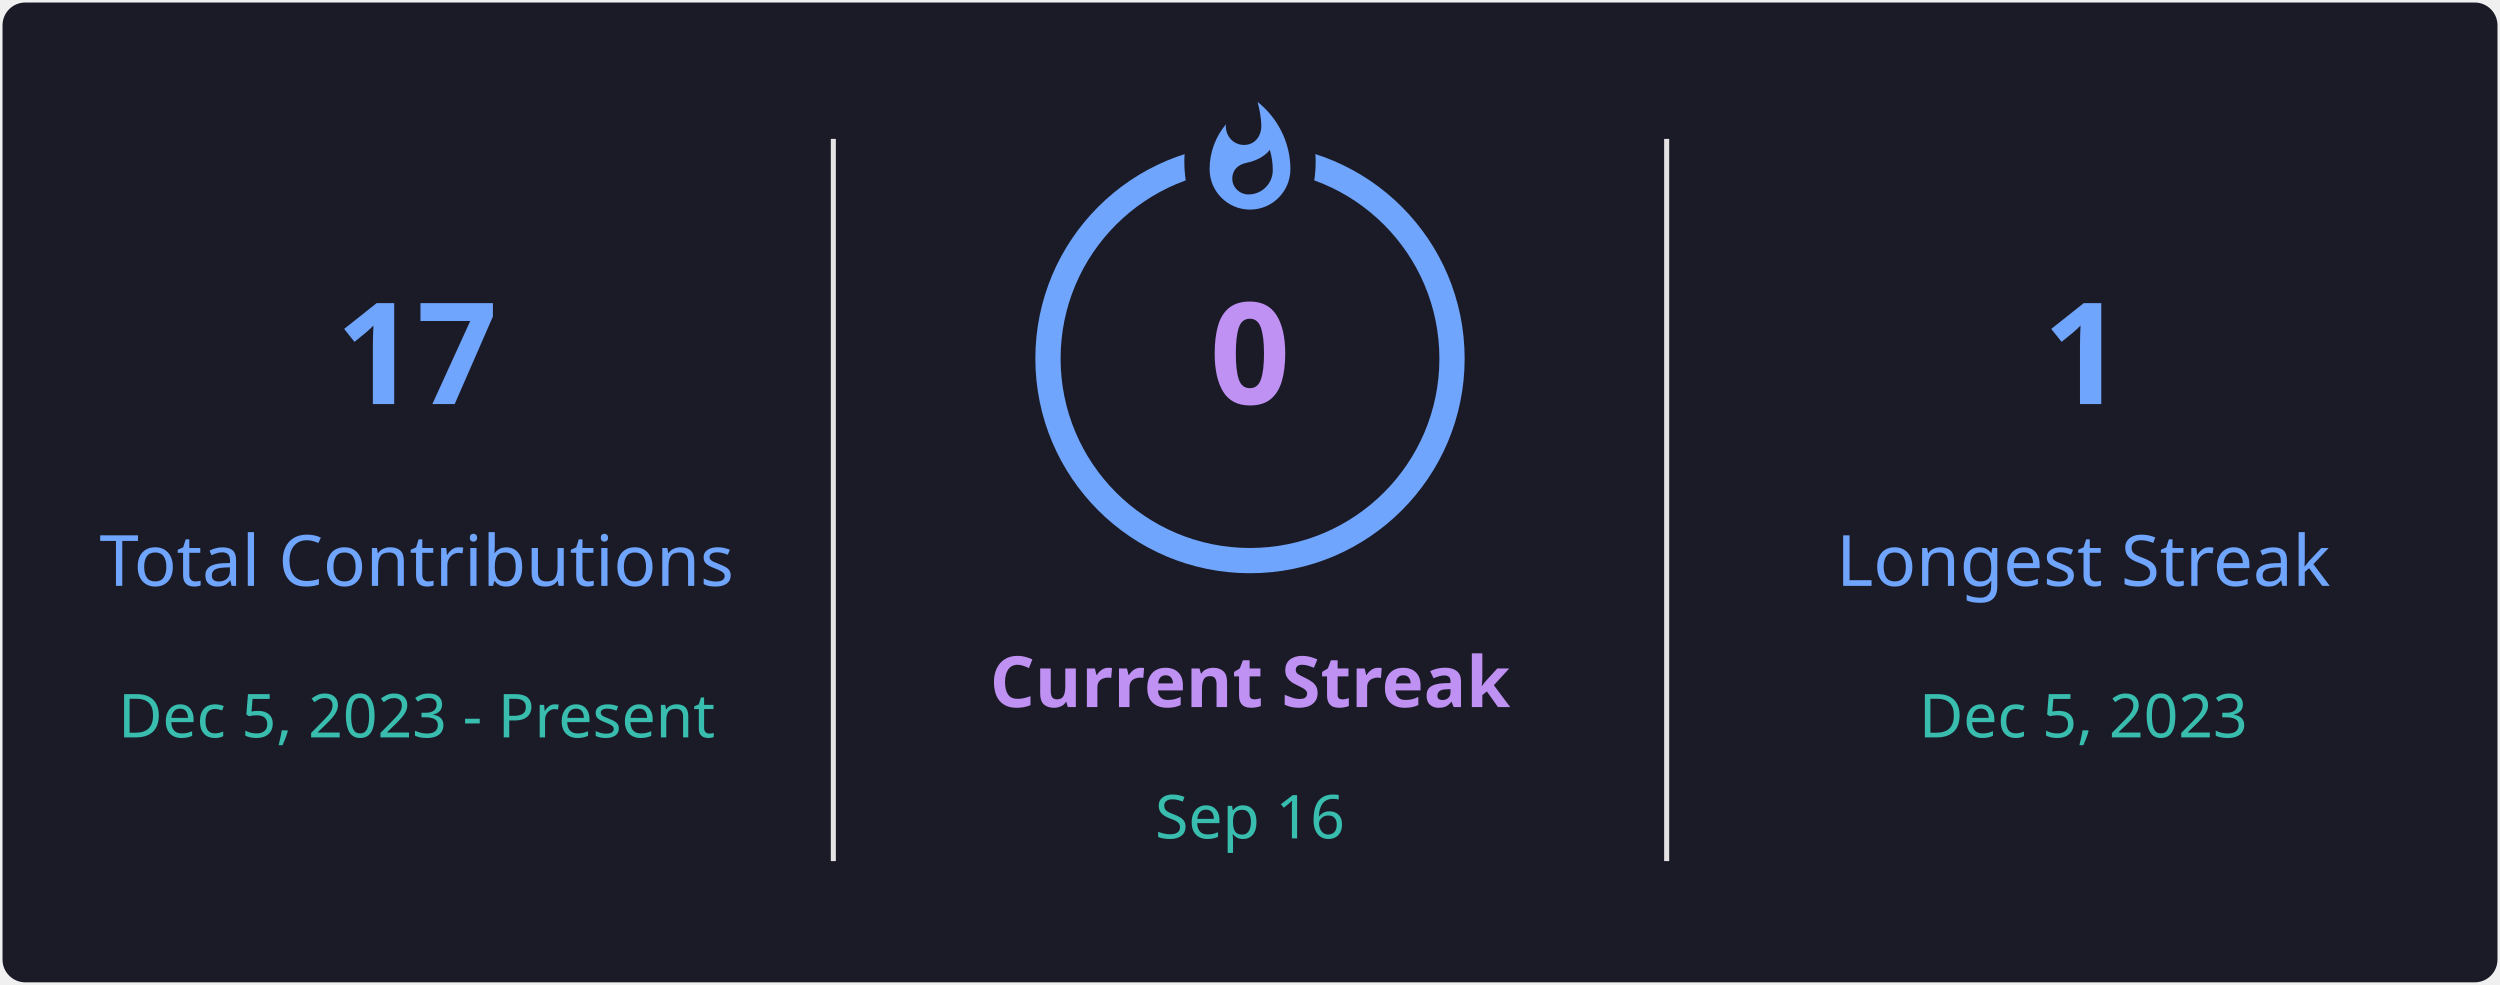
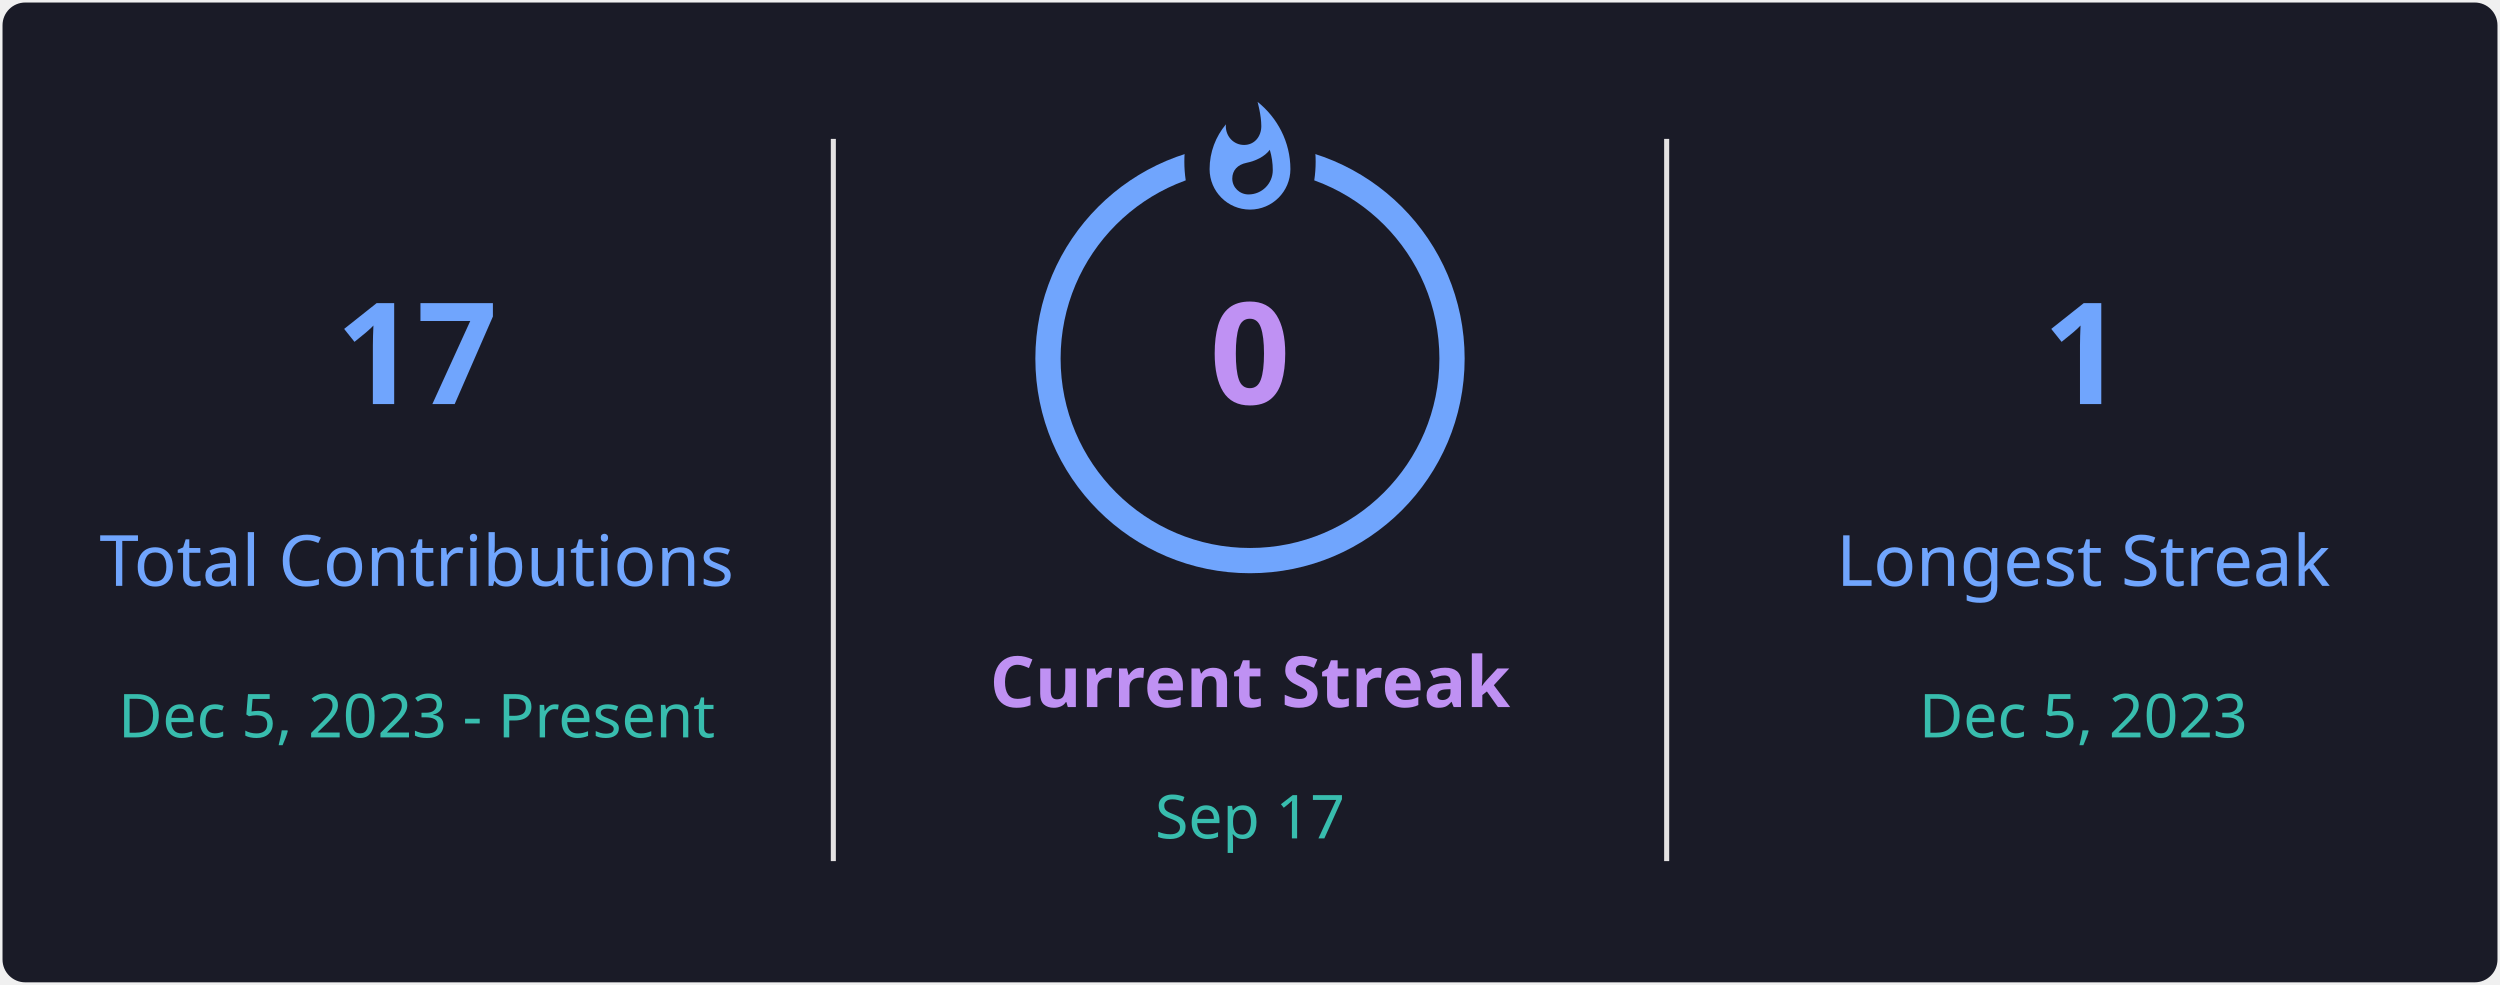
<svg xmlns="http://www.w3.org/2000/svg" style="isolation: isolate" viewBox="0 0 495 195" width="495px" height="195px" direction="ltr">
  <defs>
    <clipPath id="outer_rectangle">
      <rect width="495" height="195" rx="4.5" />
    </clipPath>
    <mask id="mask_out_ring_behind_fire">
      <rect width="495" height="195" fill="white" />
      <ellipse id="mask-ellipse" cx="247.5" cy="32" rx="13" ry="18" fill="black" />
    </mask>
  </defs>
  <g clip-path="url(#outer_rectangle)">
    <g style="isolation: isolate">
      <rect stroke="#000000" stroke-opacity="0" fill="#1A1B27" rx="4.5" x="0.5" y="0.5" width="494" height="194" />
    </g>
    <g style="isolation: isolate">
      <line x1="165" y1="28" x2="165" y2="170" vector-effect="non-scaling-stroke" stroke-width="1" stroke="#E4E2E2" stroke-linejoin="miter" stroke-linecap="square" stroke-miterlimit="3" />
      <line x1="330" y1="28" x2="330" y2="170" vector-effect="non-scaling-stroke" stroke-width="1" stroke="#E4E2E2" stroke-linejoin="miter" stroke-linecap="square" stroke-miterlimit="3" />
    </g>
    <g style="isolation: isolate">
      <g transform="translate(82.5, 48)">
        <text x="0" y="32" stroke-width="0" text-anchor="middle" fill="#70A5FD" stroke="none" font-family="&quot;Segoe UI&quot;, Ubuntu, sans-serif" font-weight="700" font-size="28px" font-style="normal" style="opacity: 1; opacity: 1;">
                        17
                    </text>
      </g>
      <g transform="translate(82.5, 84)">
        <text x="0" y="32" stroke-width="0" text-anchor="middle" fill="#70A5FD" stroke="none" font-family="&quot;Segoe UI&quot;, Ubuntu, sans-serif" font-weight="400" font-size="14px" font-style="normal" style="opacity: 1; opacity: 1;">
                        Total Contributions
                    </text>
      </g>
      <g transform="translate(82.5, 114)">
        <text x="0" y="32" stroke-width="0" text-anchor="middle" fill="#38BDAE" stroke="none" font-family="&quot;Segoe UI&quot;, Ubuntu, sans-serif" font-weight="400" font-size="12px" font-style="normal" style="opacity: 1; opacity: 1;">
                        Dec 5, 2023 - Present
                    </text>
      </g>
    </g>
    <g style="isolation: isolate">
      <g transform="translate(247.5, 108)">
        <text x="0" y="32" stroke-width="0" text-anchor="middle" fill="#BF91F3" stroke="none" font-family="&quot;Segoe UI&quot;, Ubuntu, sans-serif" font-weight="700" font-size="14px" font-style="normal" style="opacity: 1; opacity: 1;">
                        Current Streak
                    </text>
      </g>
      <g transform="translate(247.5, 145)">
        <text x="0" y="21" stroke-width="0" text-anchor="middle" fill="#38BDAE" stroke="none" font-family="&quot;Segoe UI&quot;, Ubuntu, sans-serif" font-weight="400" font-size="12px" font-style="normal" style="opacity: 1; opacity: 1;">
-                         Sep 16
+                         Sep 17
                    </text>
      </g>
      <g mask="url(#mask_out_ring_behind_fire)">
        <circle cx="247.5" cy="71" r="40" fill="none" stroke="#70A5FD" stroke-width="5" style="opacity: 1; opacity: 1;" />
      </g>
      <g transform="translate(247.5, 19.5)" stroke-opacity="0" style="opacity: 1; opacity: 1;">
        <path d="M -12 -0.5 L 15 -0.5 L 15 23.5 L -12 23.5 L -12 -0.5 Z" fill="none" />
        <path d="M 1.5 0.67 C 1.5 0.67 2.24 3.32 2.24 5.47 C 2.24 7.53 0.89 9.2 -1.17 9.2 C -3.23 9.2 -4.79 7.53 -4.79 5.47 L -4.76 5.11 C -6.78 7.51 -8 10.62 -8 13.99 C -8 18.41 -4.42 22 0 22 C 4.42 22 8 18.41 8 13.99 C 8 8.6 5.41 3.79 1.5 0.67 Z M -0.29 19 C -2.07 19 -3.51 17.6 -3.51 15.86 C -3.51 14.24 -2.46 13.1 -0.7 12.74 C 1.07 12.38 2.9 11.53 3.92 10.16 C 4.31 11.45 4.51 12.81 4.51 14.2 C 4.51 16.85 2.36 19 -0.29 19 Z" fill="#70A5FD" stroke-opacity="0" />
      </g>
      <g transform="translate(247.5, 48)">
        <text x="0" y="32" stroke-width="0" text-anchor="middle" fill="#BF91F3" stroke="none" font-family="&quot;Segoe UI&quot;, Ubuntu, sans-serif" font-weight="700" font-size="28px" font-style="normal" style="font-size: 28px;">
                        0
                    </text>
      </g>
    </g>
    <g style="isolation: isolate">
      <g transform="translate(412.5, 48)">
        <text x="0" y="32" stroke-width="0" text-anchor="middle" fill="#70A5FD" stroke="none" font-family="&quot;Segoe UI&quot;, Ubuntu, sans-serif" font-weight="700" font-size="28px" font-style="normal" style="opacity: 1; opacity: 1;">
                        1
                    </text>
      </g>
      <g transform="translate(412.5, 84)">
        <text x="0" y="32" stroke-width="0" text-anchor="middle" fill="#70A5FD" stroke="none" font-family="&quot;Segoe UI&quot;, Ubuntu, sans-serif" font-weight="400" font-size="14px" font-style="normal" style="opacity: 1; opacity: 1;">
                        Longest Streak
                    </text>
      </g>
      <g transform="translate(412.5, 114)">
        <text x="0" y="32" stroke-width="0" text-anchor="middle" fill="#38BDAE" stroke="none" font-family="&quot;Segoe UI&quot;, Ubuntu, sans-serif" font-weight="400" font-size="12px" font-style="normal" style="opacity: 1; opacity: 1;">
                        Dec 5, 2023
                    </text>
      </g>
    </g>
  </g>
</svg>
